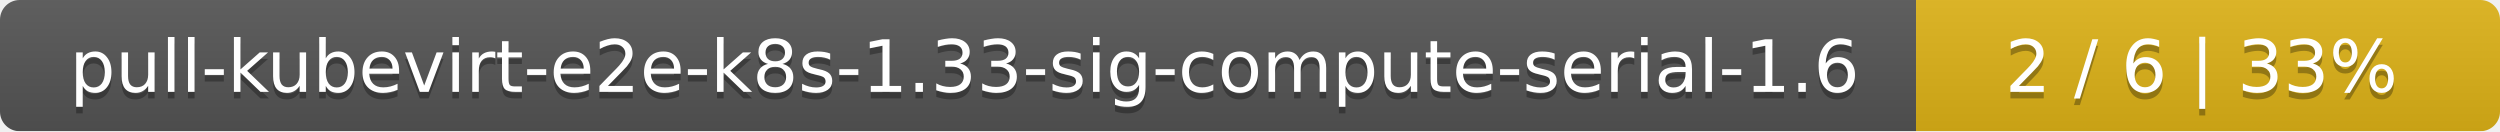
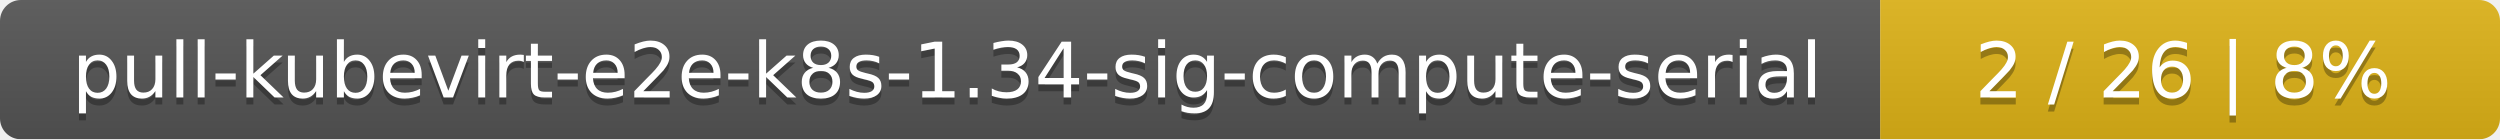
- <svg xmlns="http://www.w3.org/2000/svg" width="381" height="20">
+ <svg xmlns="http://www.w3.org/2000/svg" width="359" height="20">
  <linearGradient id="smooth" x2="0" y2="100%">
    <stop offset="0" stop-color="#bbb" stop-opacity=".1" />
    <stop offset="1" stop-opacity=".1" />
  </linearGradient>
  <mask id="round">
-     <rect width="381" height="20" rx="3" fill="#fff" />
+     <rect width="359" height="20" rx="3" fill="#fff" />
  </mask>
  <g mask="url(#round)">
-     <rect width="292" height="20" fill="#555" />
-     <rect x="292" width="89" height="20" fill="#dfb317" />
-     <rect width="381" height="20" fill="url(#smooth)" />
+     <rect width="270" height="20" fill="#555" />
+     <rect x="270" width="89" height="20" fill="#dfb317" />
+     <rect width="359" height="20" fill="url(#smooth)" />
  </g>
  <g fill="#fff" text-anchor="middle" font-family="DejaVu Sans,Verdana,Geneva,sans-serif" font-size="11">
-     <text x="147" y="15" fill="#010101" fill-opacity=".3">pull-kubevirt-e2e-k8s-1.33-sig-compute-serial-1.6</text>
-     <text x="147" y="14">pull-kubevirt-e2e-k8s-1.33-sig-compute-serial-1.6</text>
-     <text x="335.5" y="15" fill="#010101" fill-opacity=".3">2 / 6    |    33%</text>
-     <text x="335.5" y="14">2 / 6    |    33%</text>
+     <text x="136" y="15" fill="#010101" fill-opacity=".3">pull-kubevirt-e2e-k8s-1.34-sig-compute-serial</text>
+     <text x="136" y="14">pull-kubevirt-e2e-k8s-1.34-sig-compute-serial</text>
+     <text x="313.5" y="15" fill="#010101" fill-opacity=".3">2 / 26    |    8%</text>
+     <text x="313.5" y="14">2 / 26    |    8%</text>
  </g>
</svg>
